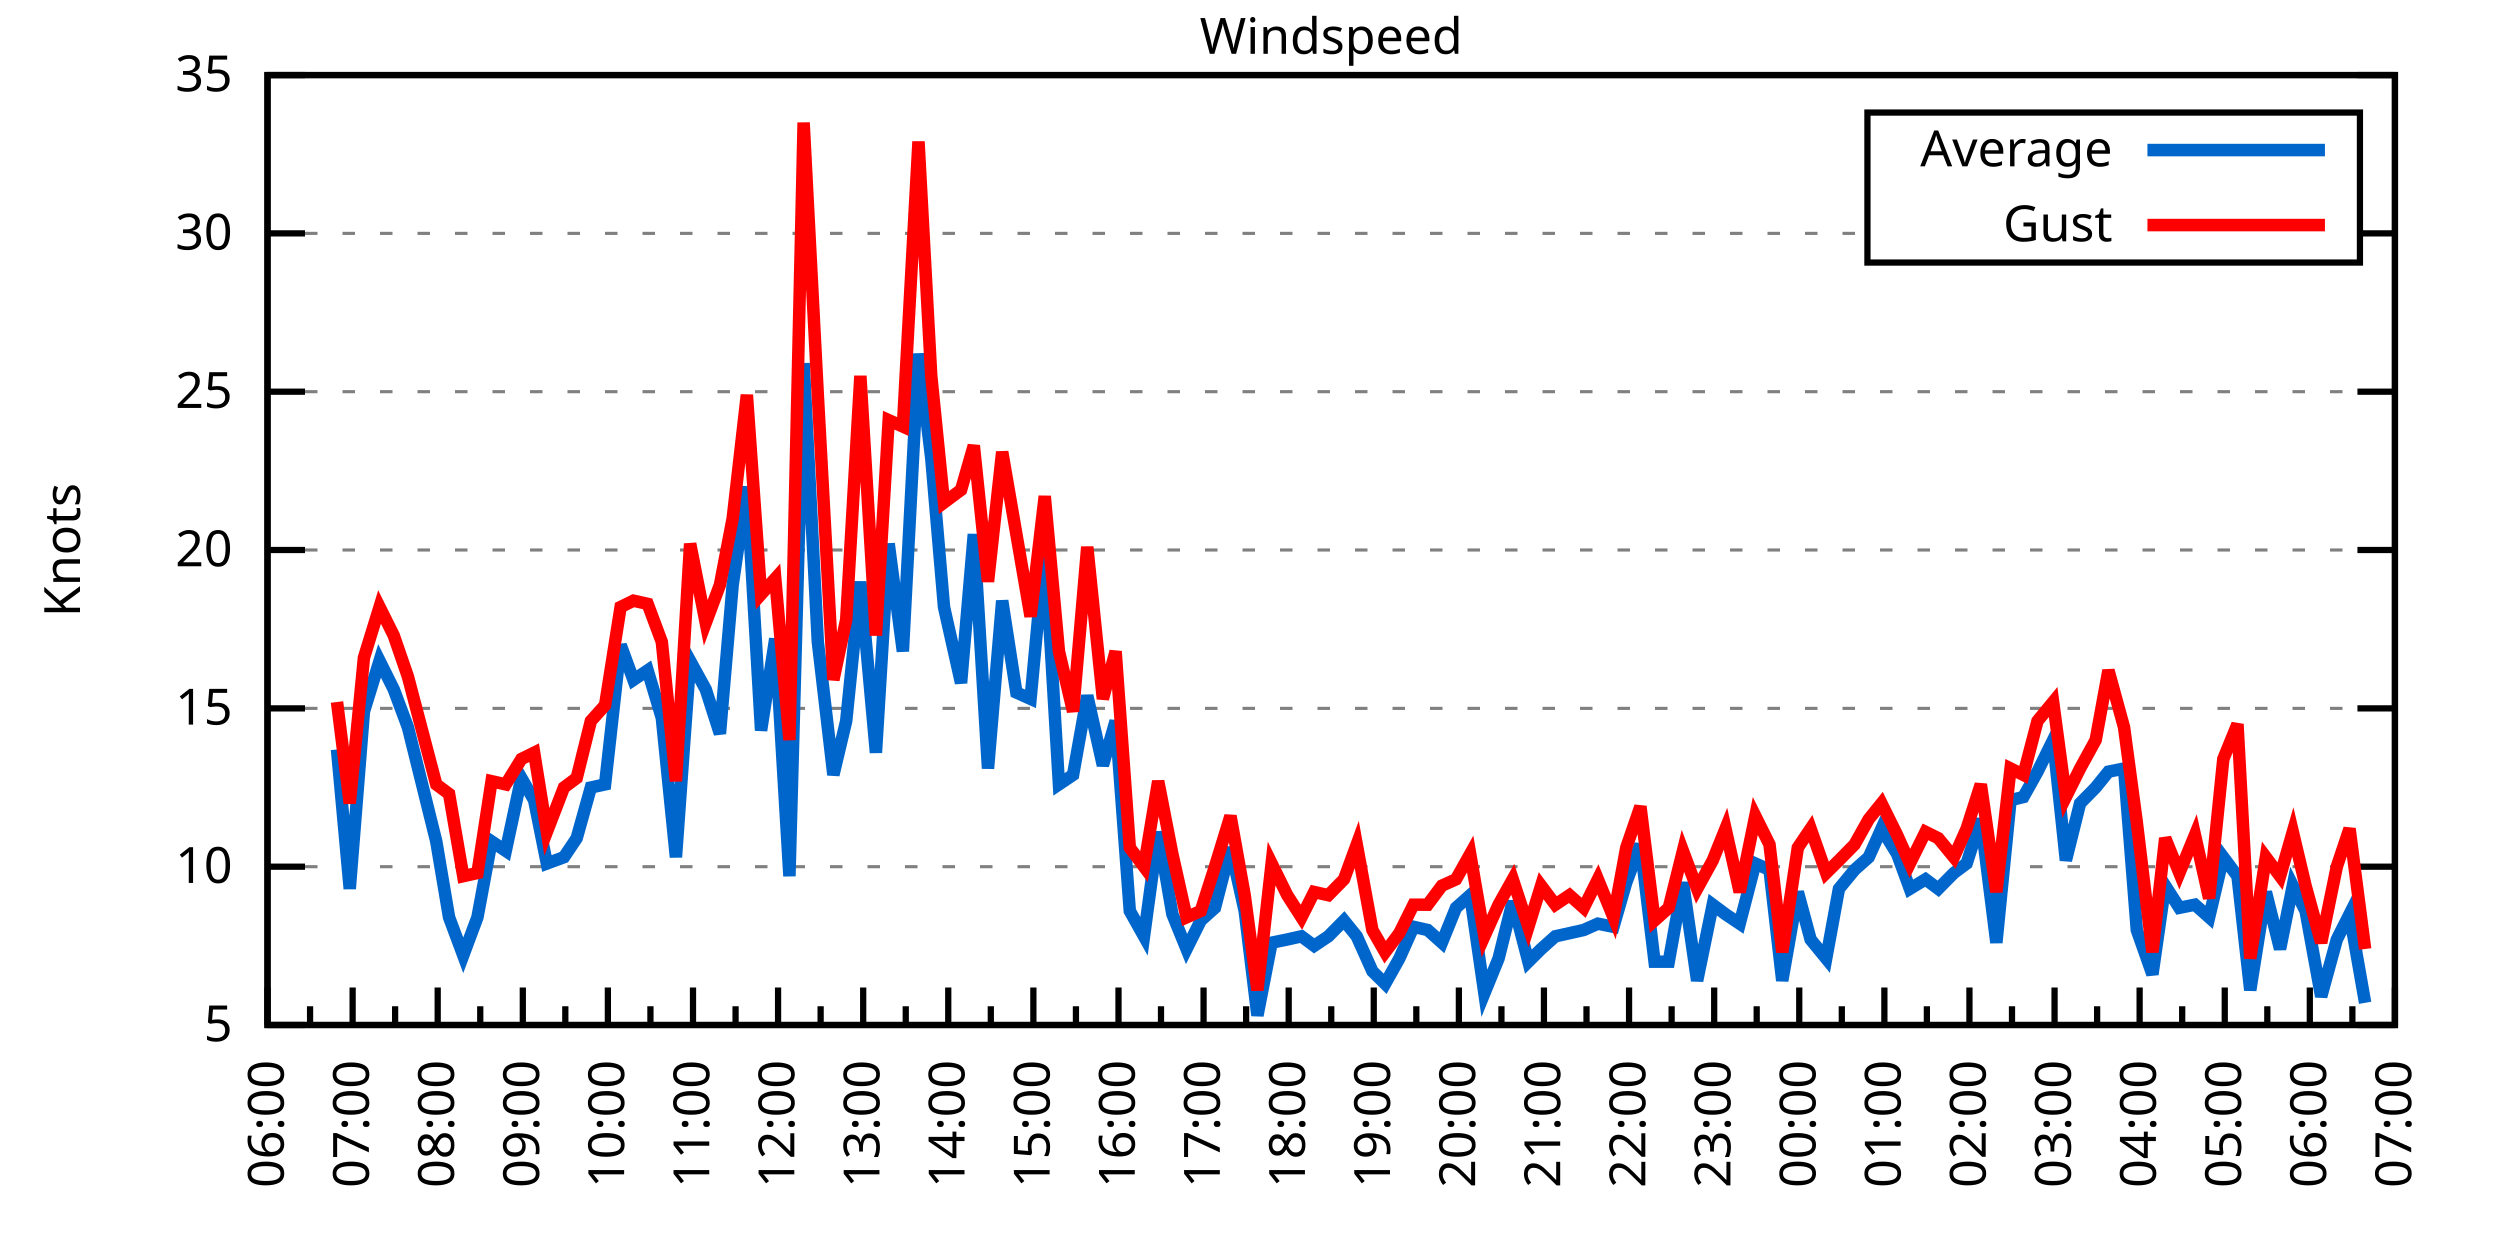
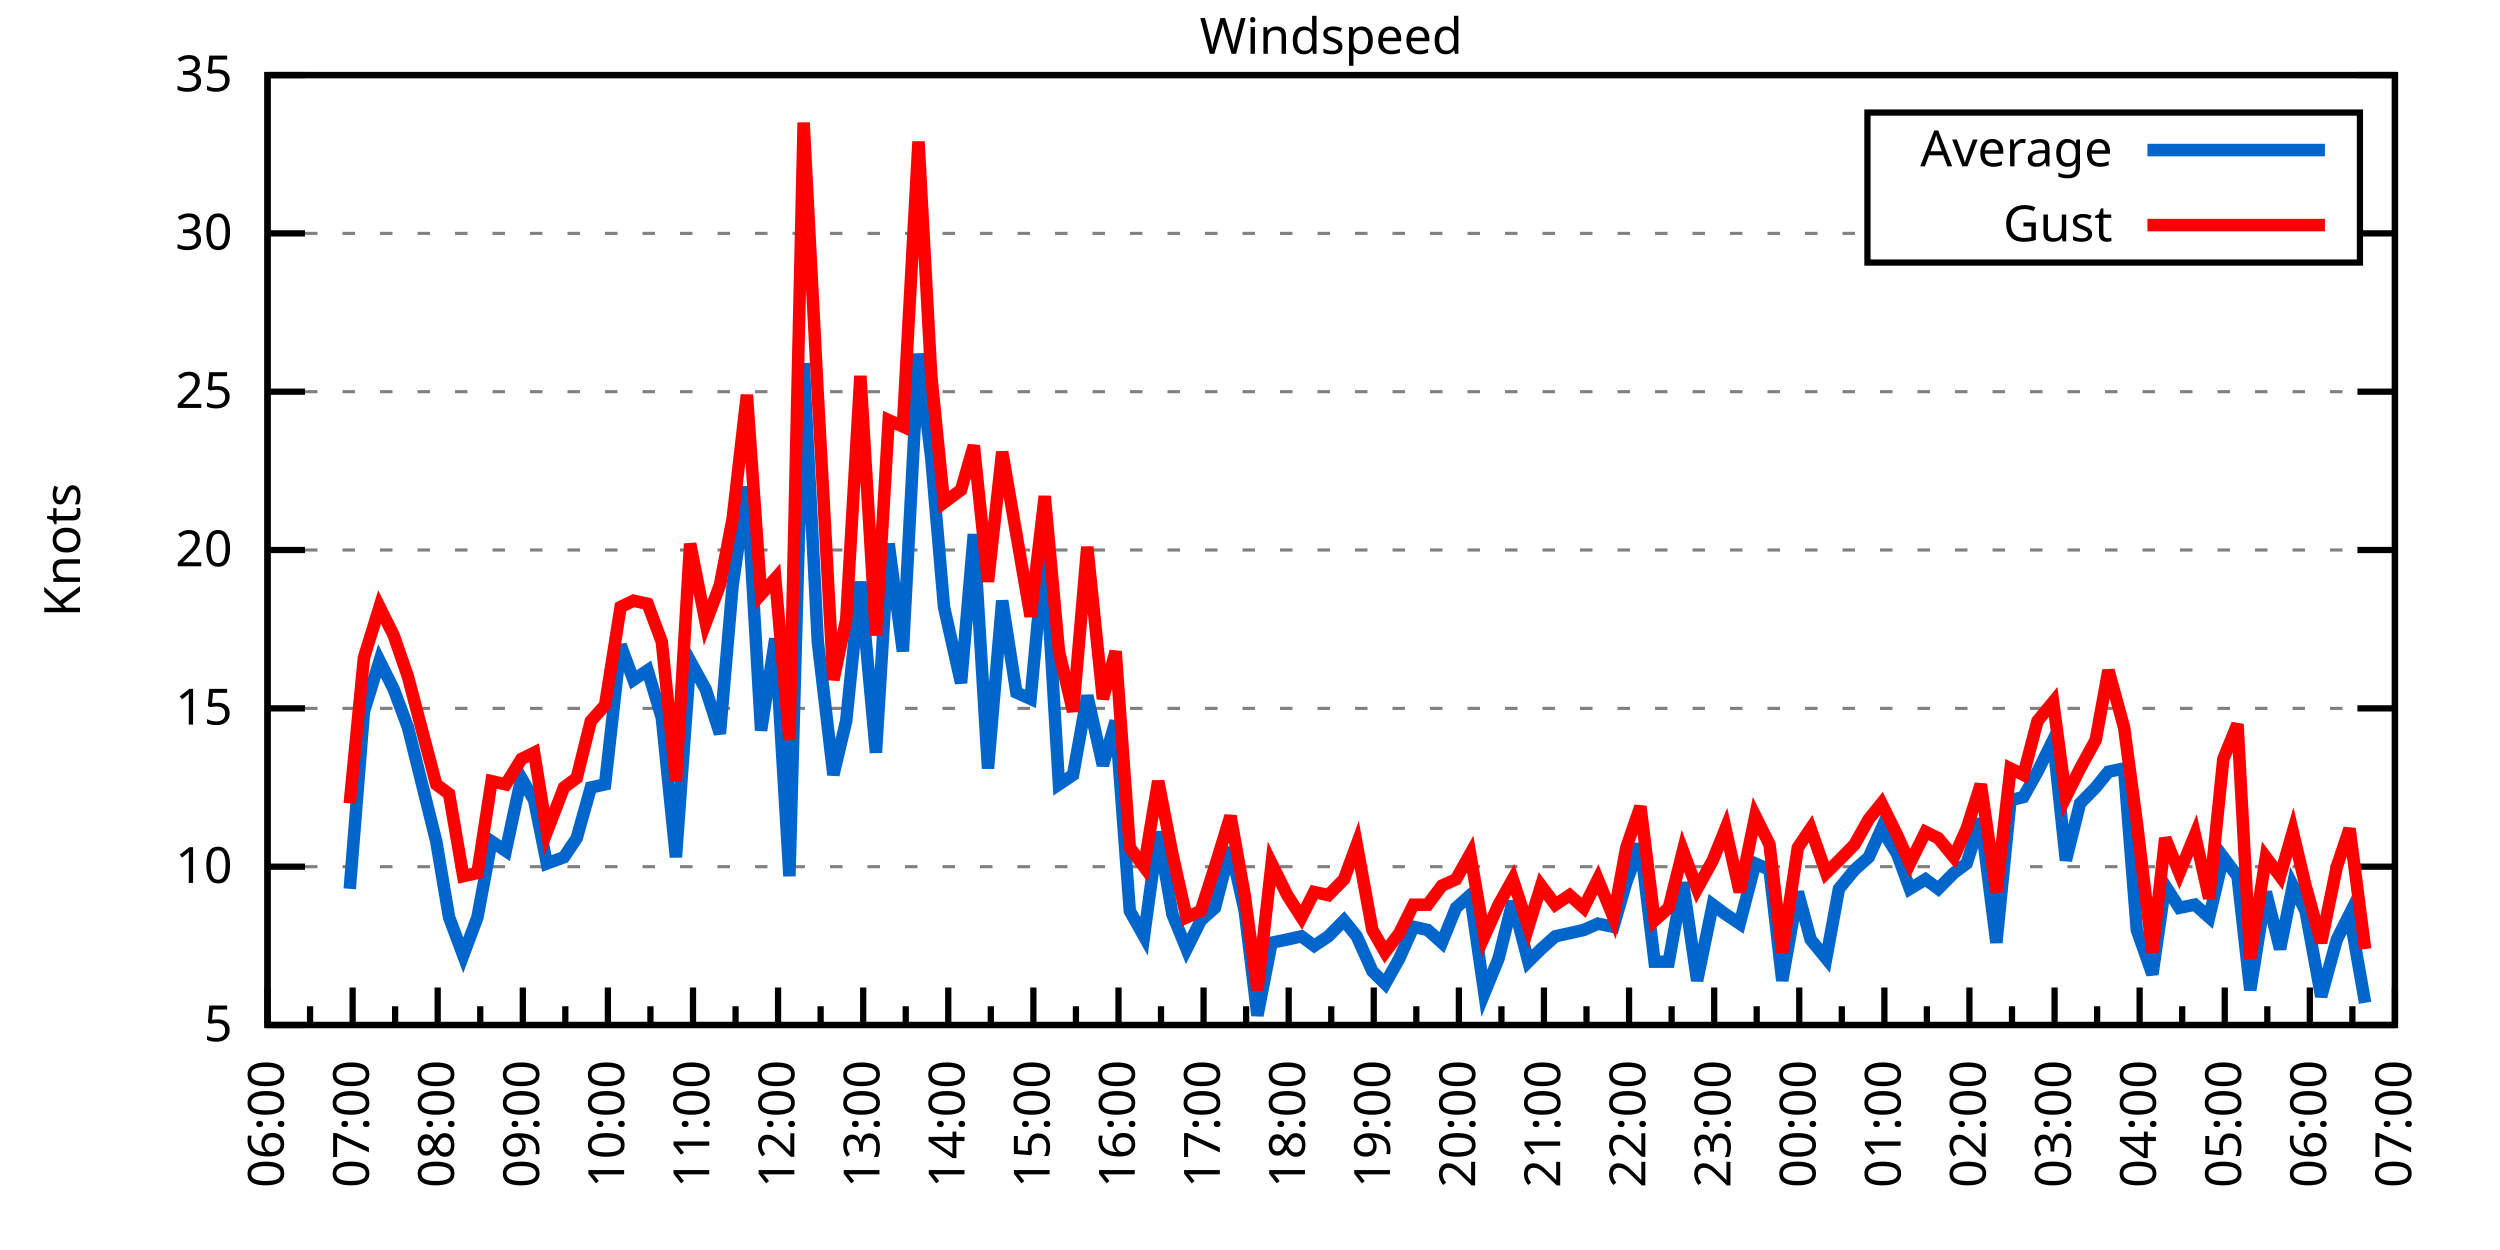
<svg xmlns="http://www.w3.org/2000/svg" xmlns:xlink="http://www.w3.org/1999/xlink" width="400" height="200" viewBox="0 0 400 200">
  <g id="gnuplot_canvas">
    <rect x="0" y="0" width="400" height="200" fill="none" />
    <defs>
      <circle id="gpDot" r="0.5" stroke-width="0.5" stroke="currentColor" />
      <path id="gpPt0" stroke-width="0.333" stroke="currentColor" d="M-1,0 h2 M0,-1 v2" />
      <path id="gpPt1" stroke-width="0.333" stroke="currentColor" d="M-1,-1 L1,1 M1,-1 L-1,1" />
      <path id="gpPt2" stroke-width="0.333" stroke="currentColor" d="M-1,0 L1,0 M0,-1 L0,1 M-1,-1 L1,1 M-1,1 L1,-1" />
      <rect id="gpPt3" stroke-width="0.333" stroke="currentColor" x="-1" y="-1" width="2" height="2" />
      <rect id="gpPt4" stroke-width="0.333" stroke="currentColor" fill="currentColor" x="-1" y="-1" width="2" height="2" />
      <circle id="gpPt5" stroke-width="0.333" stroke="currentColor" cx="0" cy="0" r="1" />
      <use xlink:href="#gpPt5" id="gpPt6" fill="currentColor" stroke="none" />
      <path id="gpPt7" stroke-width="0.333" stroke="currentColor" d="M0,-1.33 L-1.33,0.67 L1.33,0.67 z" />
      <use xlink:href="#gpPt7" id="gpPt8" fill="currentColor" stroke="none" />
      <use xlink:href="#gpPt7" id="gpPt9" stroke="currentColor" transform="rotate(180)" />
      <use xlink:href="#gpPt9" id="gpPt10" fill="currentColor" stroke="none" />
      <use xlink:href="#gpPt3" id="gpPt11" stroke="currentColor" transform="rotate(45)" />
      <use xlink:href="#gpPt11" id="gpPt12" fill="currentColor" stroke="none" />
      <path id="gpPt13" stroke-width="0.333" stroke="currentColor" d="M0,1.330 L1.265,0.411 L0.782,-1.067 L-0.782,-1.076 L-1.265,0.411 z" />
      <use xlink:href="#gpPt13" id="gpPt14" fill="currentColor" stroke="none" />
      <filter id="textbox" filterUnits="objectBoundingBox" x="0" y="0" height="1" width="1">
        <feFlood flood-color="white" flood-opacity="1" result="bgnd" />
        <feComposite in="SourceGraphic" in2="bgnd" operator="atop" />
      </filter>
      <filter id="greybox" filterUnits="objectBoundingBox" x="0" y="0" height="1" width="1">
        <feFlood flood-color="lightgrey" flood-opacity="1" result="grey" />
        <feComposite in="SourceGraphic" in2="grey" operator="atop" />
      </filter>
    </defs>
    <g fill="none" color="white" stroke="currentColor" stroke-width="1.00" stroke-linecap="butt" stroke-linejoin="miter">
</g>
    <g fill="none" color="black" stroke="currentColor" stroke-width="1.00" stroke-linecap="butt" stroke-linejoin="miter">
      <g stroke="none" shape-rendering="crispEdges">
        <polygon fill="rgb(255, 255, 255)" points="42.80,164.00 383.18,164.00 383.18,12.02 42.80,12.02 " />
      </g>
    </g>
    <g fill="none" color="black" stroke="currentColor" stroke-width="1.00" stroke-linecap="butt" stroke-linejoin="miter">
</g>
    <g fill="none" color="black" stroke="black" stroke-width="0.50" stroke-linecap="butt" stroke-linejoin="miter">
</g>
    <g fill="none" color="gray" stroke="currentColor" stroke-width="0.50" stroke-linecap="butt" stroke-linejoin="miter">
      <path stroke="gray" stroke-dasharray="2,4" class="gridline" d="M42.80,164.00 L383.19,164.00  " />
    </g>
    <g fill="none" color="gray" stroke="gray" stroke-width="1.00" stroke-linecap="butt" stroke-linejoin="miter">
</g>
    <g fill="none" color="black" stroke="currentColor" stroke-width="1.00" stroke-linecap="butt" stroke-linejoin="miter">
      <path stroke="black" d="M42.80,164.00 L48.80,164.00 M383.19,164.00 L377.19,164.00  " />
      <g transform="translate(37.20,166.60)" stroke="none" fill="black" font-family="Sans" font-size="8.00" text-anchor="end">
        <text>
          <tspan font-family="Sans"> 5</tspan>
        </text>
      </g>
    </g>
    <g fill="none" color="black" stroke="currentColor" stroke-width="1.00" stroke-linecap="butt" stroke-linejoin="miter">
</g>
    <g fill="none" color="black" stroke="black" stroke-width="0.50" stroke-linecap="butt" stroke-linejoin="miter">
</g>
    <g fill="none" color="gray" stroke="currentColor" stroke-width="0.50" stroke-linecap="butt" stroke-linejoin="miter">
      <path stroke="gray" stroke-dasharray="2,4" class="gridline" d="M42.80,138.67 L383.19,138.67  " />
    </g>
    <g fill="none" color="gray" stroke="gray" stroke-width="1.00" stroke-linecap="butt" stroke-linejoin="miter">
</g>
    <g fill="none" color="black" stroke="currentColor" stroke-width="1.00" stroke-linecap="butt" stroke-linejoin="miter">
      <path stroke="black" d="M42.80,138.67 L48.80,138.67 M383.19,138.67 L377.19,138.67  " />
      <g transform="translate(37.20,141.27)" stroke="none" fill="black" font-family="Sans" font-size="8.00" text-anchor="end">
        <text>
          <tspan font-family="Sans"> 10</tspan>
        </text>
      </g>
    </g>
    <g fill="none" color="black" stroke="currentColor" stroke-width="1.00" stroke-linecap="butt" stroke-linejoin="miter">
</g>
    <g fill="none" color="black" stroke="black" stroke-width="0.50" stroke-linecap="butt" stroke-linejoin="miter">
</g>
    <g fill="none" color="gray" stroke="currentColor" stroke-width="0.50" stroke-linecap="butt" stroke-linejoin="miter">
      <path stroke="gray" stroke-dasharray="2,4" class="gridline" d="M42.80,113.34 L383.19,113.34  " />
    </g>
    <g fill="none" color="gray" stroke="gray" stroke-width="1.00" stroke-linecap="butt" stroke-linejoin="miter">
</g>
    <g fill="none" color="black" stroke="currentColor" stroke-width="1.00" stroke-linecap="butt" stroke-linejoin="miter">
      <path stroke="black" d="M42.80,113.34 L48.80,113.34 M383.19,113.34 L377.19,113.34  " />
      <g transform="translate(37.20,115.94)" stroke="none" fill="black" font-family="Sans" font-size="8.00" text-anchor="end">
        <text>
          <tspan font-family="Sans"> 15</tspan>
        </text>
      </g>
    </g>
    <g fill="none" color="black" stroke="currentColor" stroke-width="1.00" stroke-linecap="butt" stroke-linejoin="miter">
</g>
    <g fill="none" color="black" stroke="black" stroke-width="0.50" stroke-linecap="butt" stroke-linejoin="miter">
</g>
    <g fill="none" color="gray" stroke="currentColor" stroke-width="0.50" stroke-linecap="butt" stroke-linejoin="miter">
      <path stroke="gray" stroke-dasharray="2,4" class="gridline" d="M42.80,88.00 L383.19,88.00  " />
    </g>
    <g fill="none" color="gray" stroke="gray" stroke-width="1.00" stroke-linecap="butt" stroke-linejoin="miter">
</g>
    <g fill="none" color="black" stroke="currentColor" stroke-width="1.00" stroke-linecap="butt" stroke-linejoin="miter">
      <path stroke="black" d="M42.80,88.00 L48.80,88.00 M383.19,88.00 L377.19,88.00  " />
      <g transform="translate(37.20,90.60)" stroke="none" fill="black" font-family="Sans" font-size="8.00" text-anchor="end">
        <text>
          <tspan font-family="Sans"> 20</tspan>
        </text>
      </g>
    </g>
    <g fill="none" color="black" stroke="currentColor" stroke-width="1.00" stroke-linecap="butt" stroke-linejoin="miter">
</g>
    <g fill="none" color="black" stroke="black" stroke-width="0.50" stroke-linecap="butt" stroke-linejoin="miter">
</g>
    <g fill="none" color="gray" stroke="currentColor" stroke-width="0.50" stroke-linecap="butt" stroke-linejoin="miter">
      <path stroke="gray" stroke-dasharray="2,4" class="gridline" d="M42.80,62.67 L383.19,62.67  " />
    </g>
    <g fill="none" color="gray" stroke="gray" stroke-width="1.00" stroke-linecap="butt" stroke-linejoin="miter">
</g>
    <g fill="none" color="black" stroke="currentColor" stroke-width="1.00" stroke-linecap="butt" stroke-linejoin="miter">
      <path stroke="black" d="M42.80,62.67 L48.80,62.67 M383.19,62.67 L377.19,62.67  " />
      <g transform="translate(37.20,65.27)" stroke="none" fill="black" font-family="Sans" font-size="8.00" text-anchor="end">
        <text>
          <tspan font-family="Sans"> 25</tspan>
        </text>
      </g>
    </g>
    <g fill="none" color="black" stroke="currentColor" stroke-width="1.00" stroke-linecap="butt" stroke-linejoin="miter">
</g>
    <g fill="none" color="black" stroke="black" stroke-width="0.50" stroke-linecap="butt" stroke-linejoin="miter">
</g>
    <g fill="none" color="gray" stroke="currentColor" stroke-width="0.50" stroke-linecap="butt" stroke-linejoin="miter">
      <path stroke="gray" stroke-dasharray="2,4" class="gridline" d="M42.80,37.34 L298.79,37.34 M377.59,37.34 L383.19,37.34  " />
    </g>
    <g fill="none" color="gray" stroke="gray" stroke-width="1.00" stroke-linecap="butt" stroke-linejoin="miter">
</g>
    <g fill="none" color="black" stroke="currentColor" stroke-width="1.00" stroke-linecap="butt" stroke-linejoin="miter">
      <path stroke="black" d="M42.80,37.34 L48.80,37.34 M383.19,37.34 L377.19,37.34  " />
      <g transform="translate(37.20,39.94)" stroke="none" fill="black" font-family="Sans" font-size="8.00" text-anchor="end">
        <text>
          <tspan font-family="Sans"> 30</tspan>
        </text>
      </g>
    </g>
    <g fill="none" color="black" stroke="currentColor" stroke-width="1.00" stroke-linecap="butt" stroke-linejoin="miter">
</g>
    <g fill="none" color="black" stroke="black" stroke-width="0.50" stroke-linecap="butt" stroke-linejoin="miter">
</g>
    <g fill="none" color="gray" stroke="currentColor" stroke-width="0.50" stroke-linecap="butt" stroke-linejoin="miter">
      <path stroke="gray" stroke-dasharray="2,4" class="gridline" d="M42.80,12.01 L383.19,12.01  " />
    </g>
    <g fill="none" color="gray" stroke="gray" stroke-width="1.00" stroke-linecap="butt" stroke-linejoin="miter">
</g>
    <g fill="none" color="black" stroke="currentColor" stroke-width="1.00" stroke-linecap="butt" stroke-linejoin="miter">
      <path stroke="black" d="M42.80,12.01 L48.80,12.01 M383.19,12.01 L377.19,12.01  " />
      <g transform="translate(37.20,14.61)" stroke="none" fill="black" font-family="Sans" font-size="8.00" text-anchor="end">
        <text>
          <tspan font-family="Sans"> 35</tspan>
        </text>
      </g>
    </g>
    <g fill="none" color="black" stroke="currentColor" stroke-width="1.00" stroke-linecap="butt" stroke-linejoin="miter">
      <path stroke="black" d="M42.80,164.00 L42.80,158.00  " />
      <g transform="translate(45.40,169.60) rotate(270)" stroke="none" fill="black" font-family="Sans" font-size="8.00" text-anchor="end">
        <text>
          <tspan font-family="Sans">06:00</tspan>
        </text>
      </g>
    </g>
    <g fill="none" color="black" stroke="currentColor" stroke-width="1.00" stroke-linecap="butt" stroke-linejoin="miter">
      <path stroke="black" d="M49.61,164.00 L49.61,161.00 M56.42,164.00 L56.42,158.00  " />
      <g transform="translate(59.02,169.60) rotate(270)" stroke="none" fill="black" font-family="Sans" font-size="8.00" text-anchor="end">
        <text>
          <tspan font-family="Sans">07:00</tspan>
        </text>
      </g>
    </g>
    <g fill="none" color="black" stroke="currentColor" stroke-width="1.00" stroke-linecap="butt" stroke-linejoin="miter">
      <path stroke="black" d="M63.22,164.00 L63.22,161.00 M70.03,164.00 L70.03,158.00  " />
      <g transform="translate(72.63,169.60) rotate(270)" stroke="none" fill="black" font-family="Sans" font-size="8.00" text-anchor="end">
        <text>
          <tspan font-family="Sans">08:00</tspan>
        </text>
      </g>
    </g>
    <g fill="none" color="black" stroke="currentColor" stroke-width="1.00" stroke-linecap="butt" stroke-linejoin="miter">
      <path stroke="black" d="M76.84,164.00 L76.84,161.00 M83.65,164.00 L83.65,158.00  " />
      <g transform="translate(86.25,169.60) rotate(270)" stroke="none" fill="black" font-family="Sans" font-size="8.00" text-anchor="end">
        <text>
          <tspan font-family="Sans">09:00</tspan>
        </text>
      </g>
    </g>
    <g fill="none" color="black" stroke="currentColor" stroke-width="1.00" stroke-linecap="butt" stroke-linejoin="miter">
      <path stroke="black" d="M90.45,164.00 L90.45,161.00 M97.26,164.00 L97.26,158.00  " />
      <g transform="translate(99.86,169.60) rotate(270)" stroke="none" fill="black" font-family="Sans" font-size="8.00" text-anchor="end">
        <text>
          <tspan font-family="Sans">10:00</tspan>
        </text>
      </g>
    </g>
    <g fill="none" color="black" stroke="currentColor" stroke-width="1.00" stroke-linecap="butt" stroke-linejoin="miter">
      <path stroke="black" d="M104.07,164.00 L104.07,161.00 M110.88,164.00 L110.88,158.00  " />
      <g transform="translate(113.48,169.60) rotate(270)" stroke="none" fill="black" font-family="Sans" font-size="8.00" text-anchor="end">
        <text>
          <tspan font-family="Sans">11:00</tspan>
        </text>
      </g>
    </g>
    <g fill="none" color="black" stroke="currentColor" stroke-width="1.00" stroke-linecap="butt" stroke-linejoin="miter">
      <path stroke="black" d="M117.69,164.00 L117.69,161.00 M124.49,164.00 L124.49,158.00  " />
      <g transform="translate(127.09,169.60) rotate(270)" stroke="none" fill="black" font-family="Sans" font-size="8.00" text-anchor="end">
        <text>
          <tspan font-family="Sans">12:00</tspan>
        </text>
      </g>
    </g>
    <g fill="none" color="black" stroke="currentColor" stroke-width="1.00" stroke-linecap="butt" stroke-linejoin="miter">
      <path stroke="black" d="M131.30,164.00 L131.30,161.00 M138.11,164.00 L138.11,158.00  " />
      <g transform="translate(140.71,169.60) rotate(270)" stroke="none" fill="black" font-family="Sans" font-size="8.00" text-anchor="end">
        <text>
          <tspan font-family="Sans">13:00</tspan>
        </text>
      </g>
    </g>
    <g fill="none" color="black" stroke="currentColor" stroke-width="1.00" stroke-linecap="butt" stroke-linejoin="miter">
      <path stroke="black" d="M144.92,164.00 L144.92,161.00 M151.72,164.00 L151.72,158.00  " />
      <g transform="translate(154.32,169.60) rotate(270)" stroke="none" fill="black" font-family="Sans" font-size="8.00" text-anchor="end">
        <text>
          <tspan font-family="Sans">14:00</tspan>
        </text>
      </g>
    </g>
    <g fill="none" color="black" stroke="currentColor" stroke-width="1.00" stroke-linecap="butt" stroke-linejoin="miter">
      <path stroke="black" d="M158.53,164.00 L158.53,161.00 M165.34,164.00 L165.34,158.00  " />
      <g transform="translate(167.94,169.60) rotate(270)" stroke="none" fill="black" font-family="Sans" font-size="8.00" text-anchor="end">
        <text>
          <tspan font-family="Sans">15:00</tspan>
        </text>
      </g>
    </g>
    <g fill="none" color="black" stroke="currentColor" stroke-width="1.00" stroke-linecap="butt" stroke-linejoin="miter">
      <path stroke="black" d="M172.15,164.00 L172.15,161.00 M178.96,164.00 L178.96,158.00  " />
      <g transform="translate(181.56,169.60) rotate(270)" stroke="none" fill="black" font-family="Sans" font-size="8.00" text-anchor="end">
        <text>
          <tspan font-family="Sans">16:00</tspan>
        </text>
      </g>
    </g>
    <g fill="none" color="black" stroke="currentColor" stroke-width="1.00" stroke-linecap="butt" stroke-linejoin="miter">
      <path stroke="black" d="M185.76,164.00 L185.76,161.00 M192.57,164.00 L192.57,158.00  " />
      <g transform="translate(195.17,169.60) rotate(270)" stroke="none" fill="black" font-family="Sans" font-size="8.00" text-anchor="end">
        <text>
          <tspan font-family="Sans">17:00</tspan>
        </text>
      </g>
    </g>
    <g fill="none" color="black" stroke="currentColor" stroke-width="1.00" stroke-linecap="butt" stroke-linejoin="miter">
      <path stroke="black" d="M199.38,164.00 L199.38,161.00 M206.19,164.00 L206.19,158.00  " />
      <g transform="translate(208.79,169.60) rotate(270)" stroke="none" fill="black" font-family="Sans" font-size="8.00" text-anchor="end">
        <text>
          <tspan font-family="Sans">18:00</tspan>
        </text>
      </g>
    </g>
    <g fill="none" color="black" stroke="currentColor" stroke-width="1.00" stroke-linecap="butt" stroke-linejoin="miter">
      <path stroke="black" d="M213.00,164.00 L213.00,161.00 M219.80,164.00 L219.80,158.00  " />
      <g transform="translate(222.40,169.60) rotate(270)" stroke="none" fill="black" font-family="Sans" font-size="8.00" text-anchor="end">
        <text>
          <tspan font-family="Sans">19:00</tspan>
        </text>
      </g>
    </g>
    <g fill="none" color="black" stroke="currentColor" stroke-width="1.00" stroke-linecap="butt" stroke-linejoin="miter">
      <path stroke="black" d="M226.61,164.00 L226.61,161.00 M233.42,164.00 L233.42,158.00  " />
      <g transform="translate(236.02,169.60) rotate(270)" stroke="none" fill="black" font-family="Sans" font-size="8.00" text-anchor="end">
        <text>
          <tspan font-family="Sans">20:00</tspan>
        </text>
      </g>
    </g>
    <g fill="none" color="black" stroke="currentColor" stroke-width="1.00" stroke-linecap="butt" stroke-linejoin="miter">
      <path stroke="black" d="M240.23,164.00 L240.23,161.00 M247.03,164.00 L247.03,158.00  " />
      <g transform="translate(249.63,169.60) rotate(270)" stroke="none" fill="black" font-family="Sans" font-size="8.00" text-anchor="end">
        <text>
          <tspan font-family="Sans">21:00</tspan>
        </text>
      </g>
    </g>
    <g fill="none" color="black" stroke="currentColor" stroke-width="1.00" stroke-linecap="butt" stroke-linejoin="miter">
      <path stroke="black" d="M253.84,164.00 L253.84,161.00 M260.65,164.00 L260.65,158.00  " />
      <g transform="translate(263.25,169.60) rotate(270)" stroke="none" fill="black" font-family="Sans" font-size="8.00" text-anchor="end">
        <text>
          <tspan font-family="Sans">22:00</tspan>
        </text>
      </g>
    </g>
    <g fill="none" color="black" stroke="currentColor" stroke-width="1.00" stroke-linecap="butt" stroke-linejoin="miter">
      <path stroke="black" d="M267.46,164.00 L267.46,161.00 M274.27,164.00 L274.27,158.00  " />
      <g transform="translate(276.87,169.60) rotate(270)" stroke="none" fill="black" font-family="Sans" font-size="8.00" text-anchor="end">
        <text>
          <tspan font-family="Sans">23:00</tspan>
        </text>
      </g>
    </g>
    <g fill="none" color="black" stroke="currentColor" stroke-width="1.00" stroke-linecap="butt" stroke-linejoin="miter">
      <path stroke="black" d="M281.07,164.00 L281.07,161.00 M287.88,164.00 L287.88,158.00  " />
      <g transform="translate(290.48,169.60) rotate(270)" stroke="none" fill="black" font-family="Sans" font-size="8.00" text-anchor="end">
        <text>
          <tspan font-family="Sans">00:00</tspan>
        </text>
      </g>
    </g>
    <g fill="none" color="black" stroke="currentColor" stroke-width="1.00" stroke-linecap="butt" stroke-linejoin="miter">
      <path stroke="black" d="M294.69,164.00 L294.69,161.00 M301.50,164.00 L301.50,158.00  " />
      <g transform="translate(304.10,169.60) rotate(270)" stroke="none" fill="black" font-family="Sans" font-size="8.00" text-anchor="end">
        <text>
          <tspan font-family="Sans">01:00</tspan>
        </text>
      </g>
    </g>
    <g fill="none" color="black" stroke="currentColor" stroke-width="1.00" stroke-linecap="butt" stroke-linejoin="miter">
      <path stroke="black" d="M308.30,164.00 L308.30,161.00 M315.11,164.00 L315.11,158.00  " />
      <g transform="translate(317.71,169.60) rotate(270)" stroke="none" fill="black" font-family="Sans" font-size="8.00" text-anchor="end">
        <text>
          <tspan font-family="Sans">02:00</tspan>
        </text>
      </g>
    </g>
    <g fill="none" color="black" stroke="currentColor" stroke-width="1.00" stroke-linecap="butt" stroke-linejoin="miter">
      <path stroke="black" d="M321.92,164.00 L321.92,161.00 M328.73,164.00 L328.73,158.00  " />
      <g transform="translate(331.33,169.60) rotate(270)" stroke="none" fill="black" font-family="Sans" font-size="8.00" text-anchor="end">
        <text>
          <tspan font-family="Sans">03:00</tspan>
        </text>
      </g>
    </g>
    <g fill="none" color="black" stroke="currentColor" stroke-width="1.00" stroke-linecap="butt" stroke-linejoin="miter">
      <path stroke="black" d="M335.54,164.00 L335.54,161.00 M342.34,164.00 L342.34,158.00  " />
      <g transform="translate(344.94,169.60) rotate(270)" stroke="none" fill="black" font-family="Sans" font-size="8.00" text-anchor="end">
        <text>
          <tspan font-family="Sans">04:00</tspan>
        </text>
      </g>
    </g>
    <g fill="none" color="black" stroke="currentColor" stroke-width="1.00" stroke-linecap="butt" stroke-linejoin="miter">
      <path stroke="black" d="M349.15,164.00 L349.15,161.00 M355.96,164.00 L355.96,158.00  " />
      <g transform="translate(358.56,169.60) rotate(270)" stroke="none" fill="black" font-family="Sans" font-size="8.00" text-anchor="end">
        <text>
          <tspan font-family="Sans">05:00</tspan>
        </text>
      </g>
    </g>
    <g fill="none" color="black" stroke="currentColor" stroke-width="1.00" stroke-linecap="butt" stroke-linejoin="miter">
      <path stroke="black" d="M362.77,164.00 L362.77,161.00 M369.57,164.00 L369.57,158.00  " />
      <g transform="translate(372.17,169.60) rotate(270)" stroke="none" fill="black" font-family="Sans" font-size="8.00" text-anchor="end">
        <text>
          <tspan font-family="Sans">06:00</tspan>
        </text>
      </g>
    </g>
    <g fill="none" color="black" stroke="currentColor" stroke-width="1.00" stroke-linecap="butt" stroke-linejoin="miter">
      <path stroke="black" d="M376.38,164.00 L376.38,161.00 M383.19,164.00 L383.19,158.00  " />
      <g transform="translate(385.79,169.60) rotate(270)" stroke="none" fill="black" font-family="Sans" font-size="8.00" text-anchor="end">
        <text>
          <tspan font-family="Sans">07:00</tspan>
        </text>
      </g>
    </g>
    <g fill="none" color="black" stroke="currentColor" stroke-width="1.00" stroke-linecap="butt" stroke-linejoin="miter">
</g>
    <g fill="none" color="black" stroke="currentColor" stroke-width="1.00" stroke-linecap="butt" stroke-linejoin="miter">
      <path stroke="black" d="M42.80,12.01 L42.80,164.00 L383.19,164.00 L383.19,12.01 L42.80,12.01 Z  " />
    </g>
    <g fill="none" color="black" stroke="currentColor" stroke-width="1.00" stroke-linecap="butt" stroke-linejoin="miter">
      <g transform="translate(12.80,88.01) rotate(270)" stroke="none" fill="black" font-family="Sans" font-size="8.00" text-anchor="middle">
        <text>
          <tspan font-family="Sans">Knots</tspan>
        </text>
      </g>
    </g>
    <g fill="none" color="black" stroke="currentColor" stroke-width="1.00" stroke-linecap="butt" stroke-linejoin="miter">
</g>
    <g fill="none" color="black" stroke="currentColor" stroke-width="1.00" stroke-linecap="butt" stroke-linejoin="miter">
      <path stroke="black" d="M298.79,42.01 L298.79,18.01 L377.59,18.01 L377.59,42.01 L298.79,42.01 Z  " />
    </g>
    <g id="Windspeed_plot_1">
      <g fill="none" color="white" stroke="black" stroke-width="2.00" stroke-linecap="butt" stroke-linejoin="miter">
</g>
      <g fill="none" color="black" stroke="currentColor" stroke-width="2.00" stroke-linecap="butt" stroke-linejoin="miter">
        <g transform="translate(337.99,26.61)" stroke="none" fill="black" font-family="Sans" font-size="8.00" text-anchor="end">
          <text>
            <tspan font-family="Sans">Average</tspan>
          </text>
        </g>
      </g>
      <g fill="none" color="black" stroke="currentColor" stroke-width="2.00" stroke-linecap="butt" stroke-linejoin="miter">
-         <path stroke="rgb(  0, 102, 204)" d="M343.59,24.01 L371.99,24.01 M53.92,119.92 L55.96,142.21 L58.23,113.84 L60.73,105.74 L63.00,110.30 L65.27,116.38   L69.80,134.62 L71.85,146.77 L74.12,152.85 L76.39,146.77 L78.65,134.62 L80.92,136.14 L83.42,124.48 L85.46,128.03   L87.50,138.16 L90.23,137.15 L92.27,134.11 L94.54,126.00 L96.81,125.50 L99.30,103.20 L101.35,108.78 L103.62,107.26   L105.89,114.86 L108.15,137.15 L110.42,105.74 L112.92,110.30 L115.19,117.39 L117.23,93.58 L119.50,77.87 L121.77,116.88   L124.04,102.19 L126.31,140.19 L128.58,58.11 L130.85,102.70 L133.34,123.98 L135.39,115.36 L137.66,93.07 L140.15,120.43   L142.19,86.99 L144.46,104.22 L146.96,56.59 L149.00,73.31 L151.04,97.12 L153.77,109.28 L155.81,85.47 L158.08,122.96   L160.35,96.11 L162.62,110.80 L164.89,111.82 L167.16,87.50 L169.43,125.50 L171.69,123.98 L173.96,111.31 L176.46,122.46   L178.50,115.36 L180.77,145.76 L183.04,149.81 L185.31,133.10 L187.58,146.27 L189.85,151.84 L192.12,147.28 L194.39,145.25   L196.88,135.63 L199.15,145.76 L201.19,162.48 L203.46,150.83 L205.96,150.32 L208.23,149.81 L210.27,151.33 L212.54,149.81   L215.04,147.28 L217.08,149.81 L219.58,155.39 L221.62,157.41 L223.89,153.36 L226.16,148.29 L228.43,148.80 L230.70,150.83   L232.96,145.25 L235.23,143.23 L237.50,158.93 L239.77,153.36 L242.04,144.24 L244.54,153.87 L246.58,151.84 L248.85,149.81   L251.12,149.31 L253.39,148.80 L255.66,147.79 L258.15,148.29 L260.20,141.20 L262.47,135.12 L264.73,153.87 L267.00,153.87   L269.27,141.20 L271.54,156.91 L274.04,144.75 L276.08,146.27 L278.35,147.79 L280.85,138.16 L283.12,139.17 L285.16,156.91   L287.65,142.72 L289.70,150.32 L292.19,153.36 L294.23,142.21 L296.73,139.17 L299.00,137.15 L301.04,132.59 L303.54,136.64   L305.58,142.21 L308.08,140.69 L310.12,142.21 L312.62,139.68 L314.66,138.16 L316.93,131.07 L319.42,150.83 L321.69,128.03   L323.74,127.52 L326.00,123.47 L328.50,118.40 L330.54,137.66 L332.81,128.54 L335.31,126.00 L337.35,123.47 L339.85,122.96   L341.89,148.80 L344.39,155.89 L346.43,141.71 L348.70,145.25 L351.19,144.75 L353.46,146.77 L355.73,137.15 L358.00,140.19   L360.04,158.43 L362.54,142.72 L364.81,151.84 L366.85,141.71 L368.89,145.76 L371.39,159.44 L373.89,150.32 L375.93,146.27   L378.42,160.45  " />
+         <path stroke="rgb(  0, 102, 204)" d="M343.59,24.01 L371.99,24.01 M55.96,142.21 L58.23,113.84 L60.73,105.74 L63.00,110.30 L65.27,116.38 L69.80,134.62   L71.85,146.77 L74.12,152.85 L76.39,146.77 L78.65,134.62 L80.92,136.14 L83.42,124.48 L85.46,128.03 L87.50,138.16   L90.23,137.15 L92.27,134.11 L94.54,126.00 L96.81,125.50 L99.30,103.20 L101.35,108.78 L103.62,107.26 L105.89,114.86   L108.15,137.15 L110.42,105.74 L112.92,110.30 L115.19,117.39 L117.23,93.58 L119.50,77.87 L121.77,116.88 L124.04,102.19   L126.31,140.19 L128.58,58.11 L130.85,102.70 L133.34,123.98 L135.39,115.36 L137.66,93.07 L140.15,120.43 L142.19,86.99   L144.46,104.22 L146.96,56.59 L149.00,73.31 L151.04,97.12 L153.77,109.28 L155.81,85.47 L158.08,122.96 L160.35,96.11   L162.62,110.80 L164.89,111.82 L167.16,87.50 L169.43,125.50 L171.69,123.98 L173.96,111.31 L176.46,122.46 L178.50,115.36   L180.77,145.76 L183.04,149.81 L185.31,133.10 L187.58,146.27 L189.85,151.84 L192.12,147.28 L194.39,145.25 L196.88,135.63   L199.15,145.76 L201.19,162.48 L203.46,150.83 L205.96,150.32 L208.23,149.81 L210.27,151.33 L212.54,149.81 L215.04,147.28   L217.08,149.81 L219.58,155.39 L221.62,157.41 L223.89,153.36 L226.16,148.29 L228.43,148.80 L230.70,150.83 L232.96,145.25   L235.23,143.23 L237.50,158.93 L239.77,153.36 L242.04,144.24 L244.54,153.87 L246.58,151.84 L248.85,149.81 L251.12,149.31   L253.39,148.80 L255.66,147.79 L258.15,148.29 L260.20,141.20 L262.47,135.12 L264.73,153.87 L267.00,153.87 L269.27,141.20   L271.54,156.91 L274.04,144.75 L276.08,146.27 L278.35,147.79 L280.85,138.16 L283.12,139.17 L285.16,156.91 L287.65,142.72   L289.70,150.32 L292.19,153.36 L294.23,142.21 L296.73,139.17 L299.00,137.15 L301.04,132.59 L303.54,136.64 L305.58,142.21   L308.08,140.69 L310.12,142.21 L312.62,139.68 L314.66,138.16 L316.93,131.07 L319.42,150.83 L321.69,128.03 L323.74,127.52   L326.00,123.47 L328.50,118.40 L330.54,137.66 L332.81,128.54 L335.31,126.00 L337.35,123.47 L339.85,122.96 L341.89,148.80   L344.39,155.89 L346.43,141.71 L348.70,145.25 L351.19,144.75 L353.46,146.77 L355.73,137.15 L358.00,140.19 L360.04,158.43   L362.54,142.72 L364.81,151.84 L366.85,141.71 L368.89,145.76 L371.39,159.44 L373.89,150.32 L375.93,146.27 L378.42,160.45    " />
      </g>
    </g>
    <g id="Windspeed_plot_2">
      <g fill="none" color="black" stroke="currentColor" stroke-width="2.00" stroke-linecap="butt" stroke-linejoin="miter">
        <g transform="translate(337.99,38.61)" stroke="none" fill="black" font-family="Sans" font-size="8.00" text-anchor="end">
          <text>
            <tspan font-family="Sans">Gust</tspan>
          </text>
        </g>
      </g>
      <g fill="none" color="black" stroke="currentColor" stroke-width="2.00" stroke-linecap="butt" stroke-linejoin="miter">
-         <path stroke="rgb(255,   0,   0)" d="M343.59,36.01 L371.99,36.01 M53.92,112.32 L55.96,128.54 L58.23,105.23 L60.73,97.12 L63.00,101.68 L65.27,108.27   L69.80,125.50 L71.85,127.02 L74.12,140.19 L76.39,139.68 L78.65,124.99 L80.92,125.50 L83.42,121.44 L85.46,120.43   L87.50,133.10 L90.23,126.00 L92.27,124.48 L94.54,115.36 L96.81,112.83 L99.30,97.12 L101.35,96.11 L103.62,96.62   L105.89,102.70 L108.15,124.99 L110.42,86.99 L112.92,99.66 L115.19,93.58 L117.23,82.94 L119.50,63.18 L121.77,95.10   L124.04,92.56 L126.31,118.40 L128.58,19.61 L130.85,63.18 L133.34,108.78 L135.39,99.15 L137.66,60.14 L140.15,101.68   L142.19,67.23 L144.46,68.25 L146.96,22.65 L149.00,60.14 L151.04,80.41 L153.77,78.38 L155.81,71.29 L158.08,93.07   L160.35,72.30 L162.62,85.47 L164.89,98.64 L167.16,79.39 L169.43,104.22 L171.69,113.84 L173.96,87.50 L176.46,111.82   L178.50,104.22 L180.77,135.63 L183.04,138.67 L185.31,124.99 L187.58,136.64 L189.85,146.77 L192.12,145.76 L194.39,138.67   L196.88,130.56 L199.15,143.23 L201.19,158.43 L203.46,138.16 L205.96,143.23 L208.23,146.77 L210.27,142.72 L212.54,143.23   L215.04,140.69 L217.08,135.12 L219.58,148.80 L221.62,152.35 L223.89,149.31 L226.16,144.75 L228.43,144.75 L230.70,141.71   L232.96,140.69 L235.23,136.64 L237.50,149.81 L239.77,144.75 L242.04,140.69 L244.54,148.29 L246.58,141.71 L248.85,144.75   L251.12,143.23 L253.39,145.25 L255.66,140.69 L258.15,146.77 L260.20,135.63 L262.47,129.04 L264.73,147.28 L267.00,145.25   L269.27,136.14 L271.54,142.21 L274.04,137.66 L276.08,132.59 L278.35,142.72 L280.85,130.56 L283.12,135.12 L285.16,152.35   L287.65,135.63 L289.70,132.59 L292.19,139.68 L294.23,137.66 L296.73,135.12 L299.00,131.07 L301.04,128.54 L303.54,133.60   L305.58,138.16 L308.08,133.10 L310.12,134.11 L312.62,137.15 L314.66,132.59 L316.93,125.50 L319.42,142.72 L321.69,122.96   L323.74,123.98 L326.00,115.36 L328.50,112.32 L330.54,127.52 L332.81,122.96 L335.31,118.40 L337.35,107.26 L339.85,116.38   L341.89,131.58 L344.39,152.35 L346.43,134.11 L348.70,139.68 L351.19,133.60 L353.46,143.73 L355.73,121.44 L358.00,115.87   L360.04,153.36 L362.54,137.15 L364.81,140.19 L366.85,133.10 L368.89,141.71 L371.39,150.83 L373.89,138.67 L375.93,132.59   L378.42,151.84  " />
+         <path stroke="rgb(255,   0,   0)" d="M343.59,36.01 L371.99,36.01 M55.96,128.54 L58.23,105.23 L60.73,97.12 L63.00,101.68 L65.27,108.27 L69.80,125.50   L71.85,127.02 L74.12,140.19 L76.39,139.68 L78.65,124.99 L80.92,125.50 L83.42,121.44 L85.46,120.43 L87.50,133.10   L90.23,126.00 L92.27,124.48 L94.54,115.36 L96.81,112.83 L99.30,97.12 L101.35,96.11 L103.62,96.62 L105.89,102.70   L108.15,124.99 L110.42,86.99 L112.92,99.66 L115.19,93.58 L117.23,82.94 L119.50,63.18 L121.77,95.10 L124.04,92.56   L126.31,118.40 L128.58,19.61 L130.85,63.18 L133.34,108.78 L135.39,99.15 L137.66,60.14 L140.15,101.68 L142.19,67.23   L144.46,68.25 L146.96,22.65 L149.00,60.14 L151.04,80.41 L153.77,78.38 L155.81,71.29 L158.08,93.07 L160.35,72.30   L162.62,85.47 L164.89,98.64 L167.16,79.39 L169.43,104.22 L171.69,113.84 L173.96,87.50 L176.46,111.82 L178.50,104.22   L180.77,135.63 L183.04,138.67 L185.31,124.99 L187.58,136.64 L189.85,146.77 L192.12,145.76 L194.39,138.67 L196.88,130.56   L199.15,143.23 L201.19,158.43 L203.46,138.16 L205.96,143.23 L208.23,146.77 L210.27,142.72 L212.54,143.23 L215.04,140.69   L217.08,135.12 L219.58,148.80 L221.62,152.35 L223.89,149.31 L226.16,144.75 L228.43,144.75 L230.70,141.71 L232.96,140.69   L235.23,136.64 L237.50,149.81 L239.77,144.75 L242.04,140.69 L244.54,148.29 L246.58,141.71 L248.85,144.75 L251.12,143.23   L253.39,145.25 L255.66,140.69 L258.15,146.77 L260.20,135.63 L262.47,129.04 L264.73,147.28 L267.00,145.25 L269.27,136.14   L271.54,142.21 L274.04,137.66 L276.08,132.59 L278.35,142.72 L280.85,130.56 L283.12,135.12 L285.16,152.35 L287.65,135.63   L289.70,132.59 L292.19,139.68 L294.23,137.66 L296.73,135.12 L299.00,131.07 L301.04,128.54 L303.54,133.60 L305.58,138.16   L308.08,133.10 L310.12,134.11 L312.62,137.15 L314.66,132.59 L316.93,125.50 L319.42,142.72 L321.69,122.96 L323.74,123.98   L326.00,115.36 L328.50,112.32 L330.54,127.52 L332.81,122.96 L335.31,118.40 L337.35,107.26 L339.85,116.38 L341.89,131.58   L344.39,152.35 L346.43,134.11 L348.70,139.68 L351.19,133.60 L353.46,143.73 L355.73,121.44 L358.00,115.87 L360.04,153.36   L362.54,137.15 L364.81,140.19 L366.85,133.10 L368.89,141.71 L371.39,150.83 L373.89,138.67 L375.93,132.59 L378.42,151.84    " />
      </g>
    </g>
    <g fill="none" color="black" stroke="currentColor" stroke-width="2.00" stroke-linecap="butt" stroke-linejoin="miter">
</g>
    <g fill="none" color="black" stroke="black" stroke-width="1.00" stroke-linecap="butt" stroke-linejoin="miter">
</g>
    <g fill="none" color="black" stroke="currentColor" stroke-width="1.00" stroke-linecap="butt" stroke-linejoin="miter">
      <path stroke="black" d="M42.80,12.01 L42.80,164.00 L383.19,164.00 L383.19,12.01 L42.80,12.01 Z  " />
    </g>
    <g fill="none" color="black" stroke="currentColor" stroke-width="1.00" stroke-linecap="butt" stroke-linejoin="miter">
      <g transform="translate(212.99,8.61)" stroke="none" fill="black" font-family="Sans" font-size="8.00" text-anchor="middle">
        <text>
          <tspan font-family="Sans">Windspeed</tspan>
        </text>
      </g>
    </g>
    <g fill="none" color="black" stroke="currentColor" stroke-width="1.00" stroke-linecap="butt" stroke-linejoin="miter">
</g>
  </g>
</svg>
